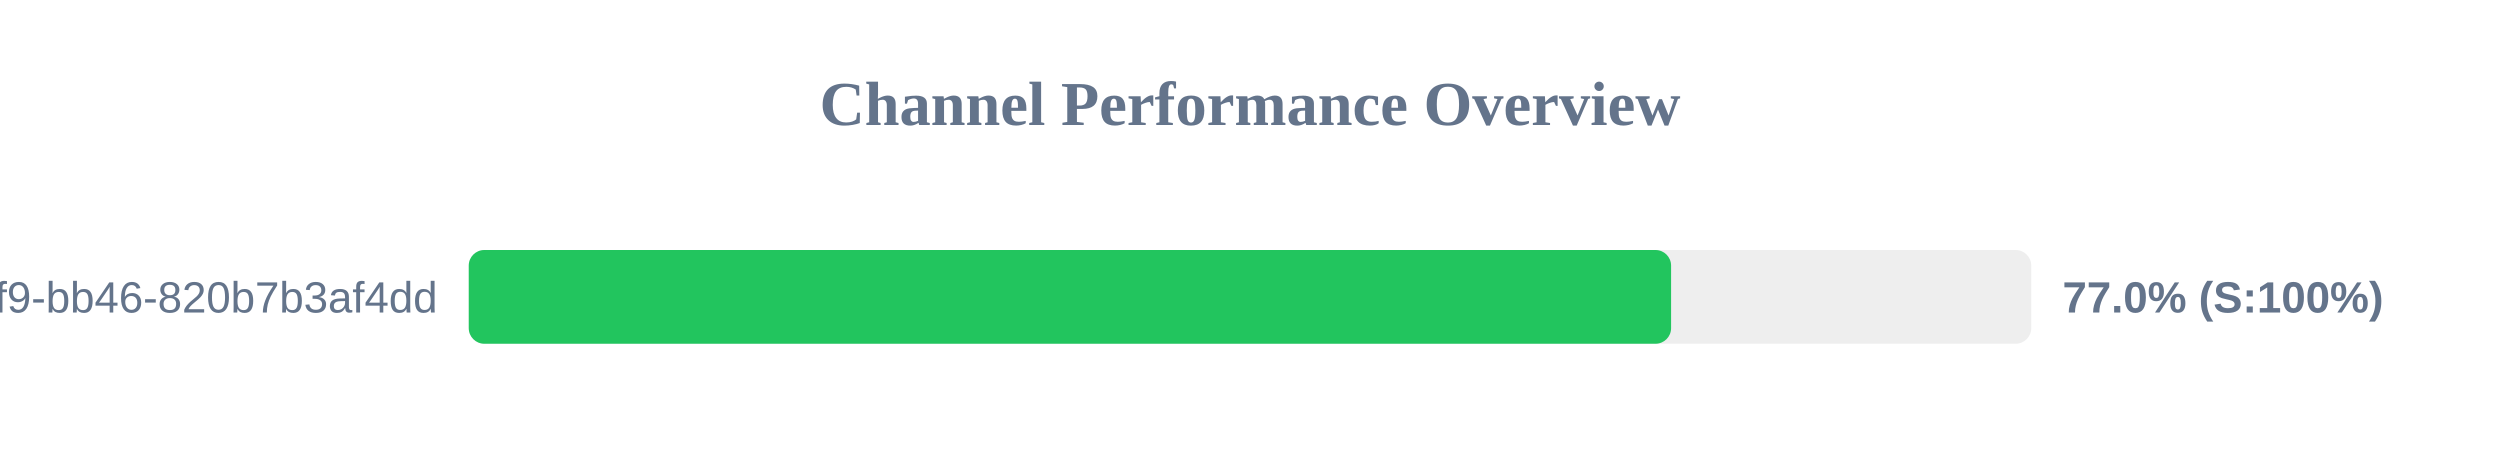
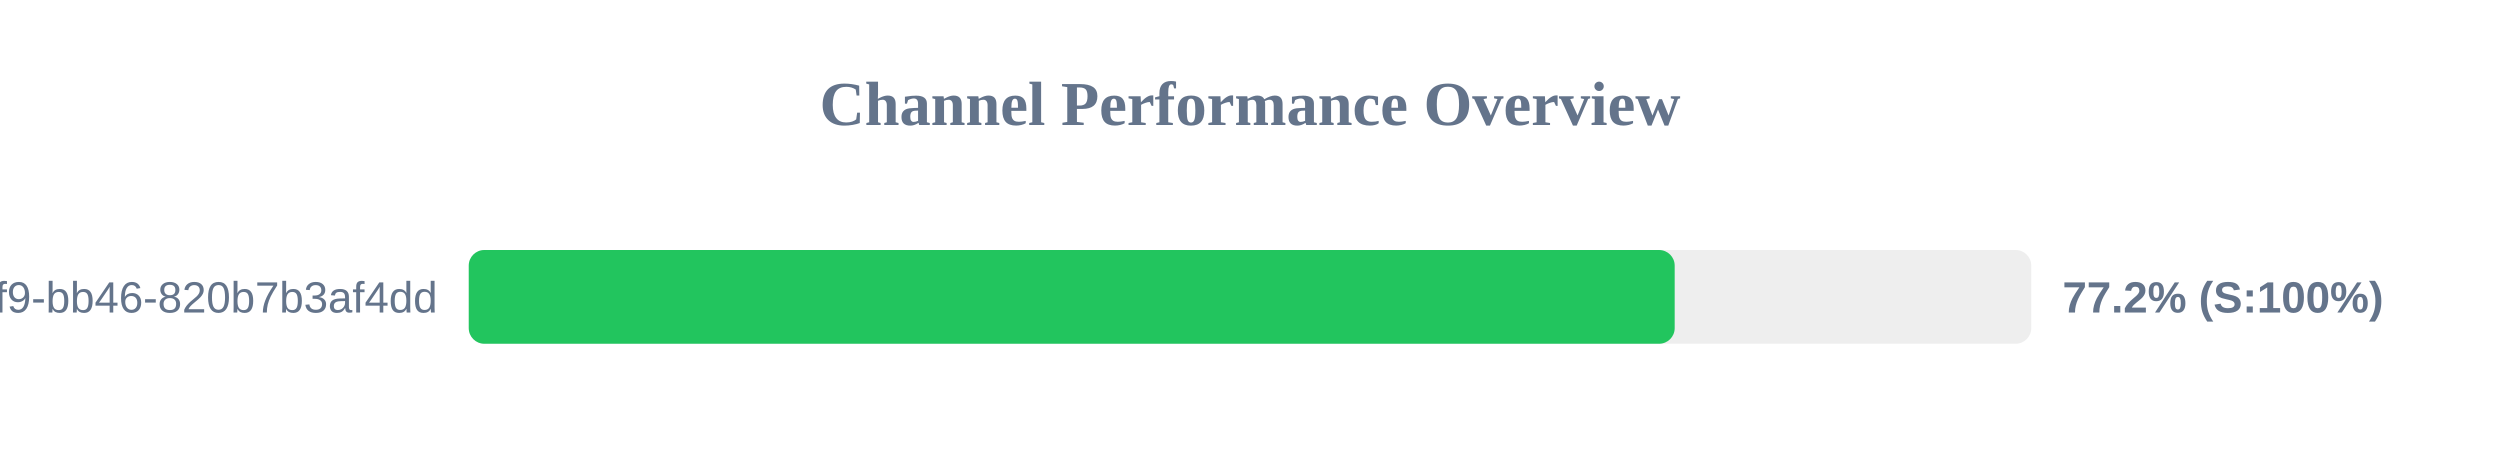
<svg xmlns="http://www.w3.org/2000/svg" width="800" height="150" version="1.1">
  <style>
        .row { font: 14px Arial; fill: #64748b; }
        .score { font: bold 14px Arial; fill: #64748b; }
    </style>
  <text x="400" y="40" text-anchor="middle" font-size="20px" font-weight="bold" fill="#64748b">Channel Performance Overview</text>
  <rect x="150" y="80" width="500" height="30" fill="#eee" rx="5" />
-   <rect x="150" y="80" width="384.75" height="30" fill="#22c55e" rx="5" />
+   <rect x="150" y="80" width="385.9" height="30" fill="#22c55e" rx="5" />
  <text x="140" y="100" text-anchor="end" class="row">?uuid=80b2ac81-ba69-41f9-bb46-820b7b3af4dd</text>
-   <text x="660" y="100" text-anchor="start" class="score">77.0% (S:100%)</text>
+   <text x="660" y="100" text-anchor="start" class="score">77.2% (S:100%)</text>
</svg>
